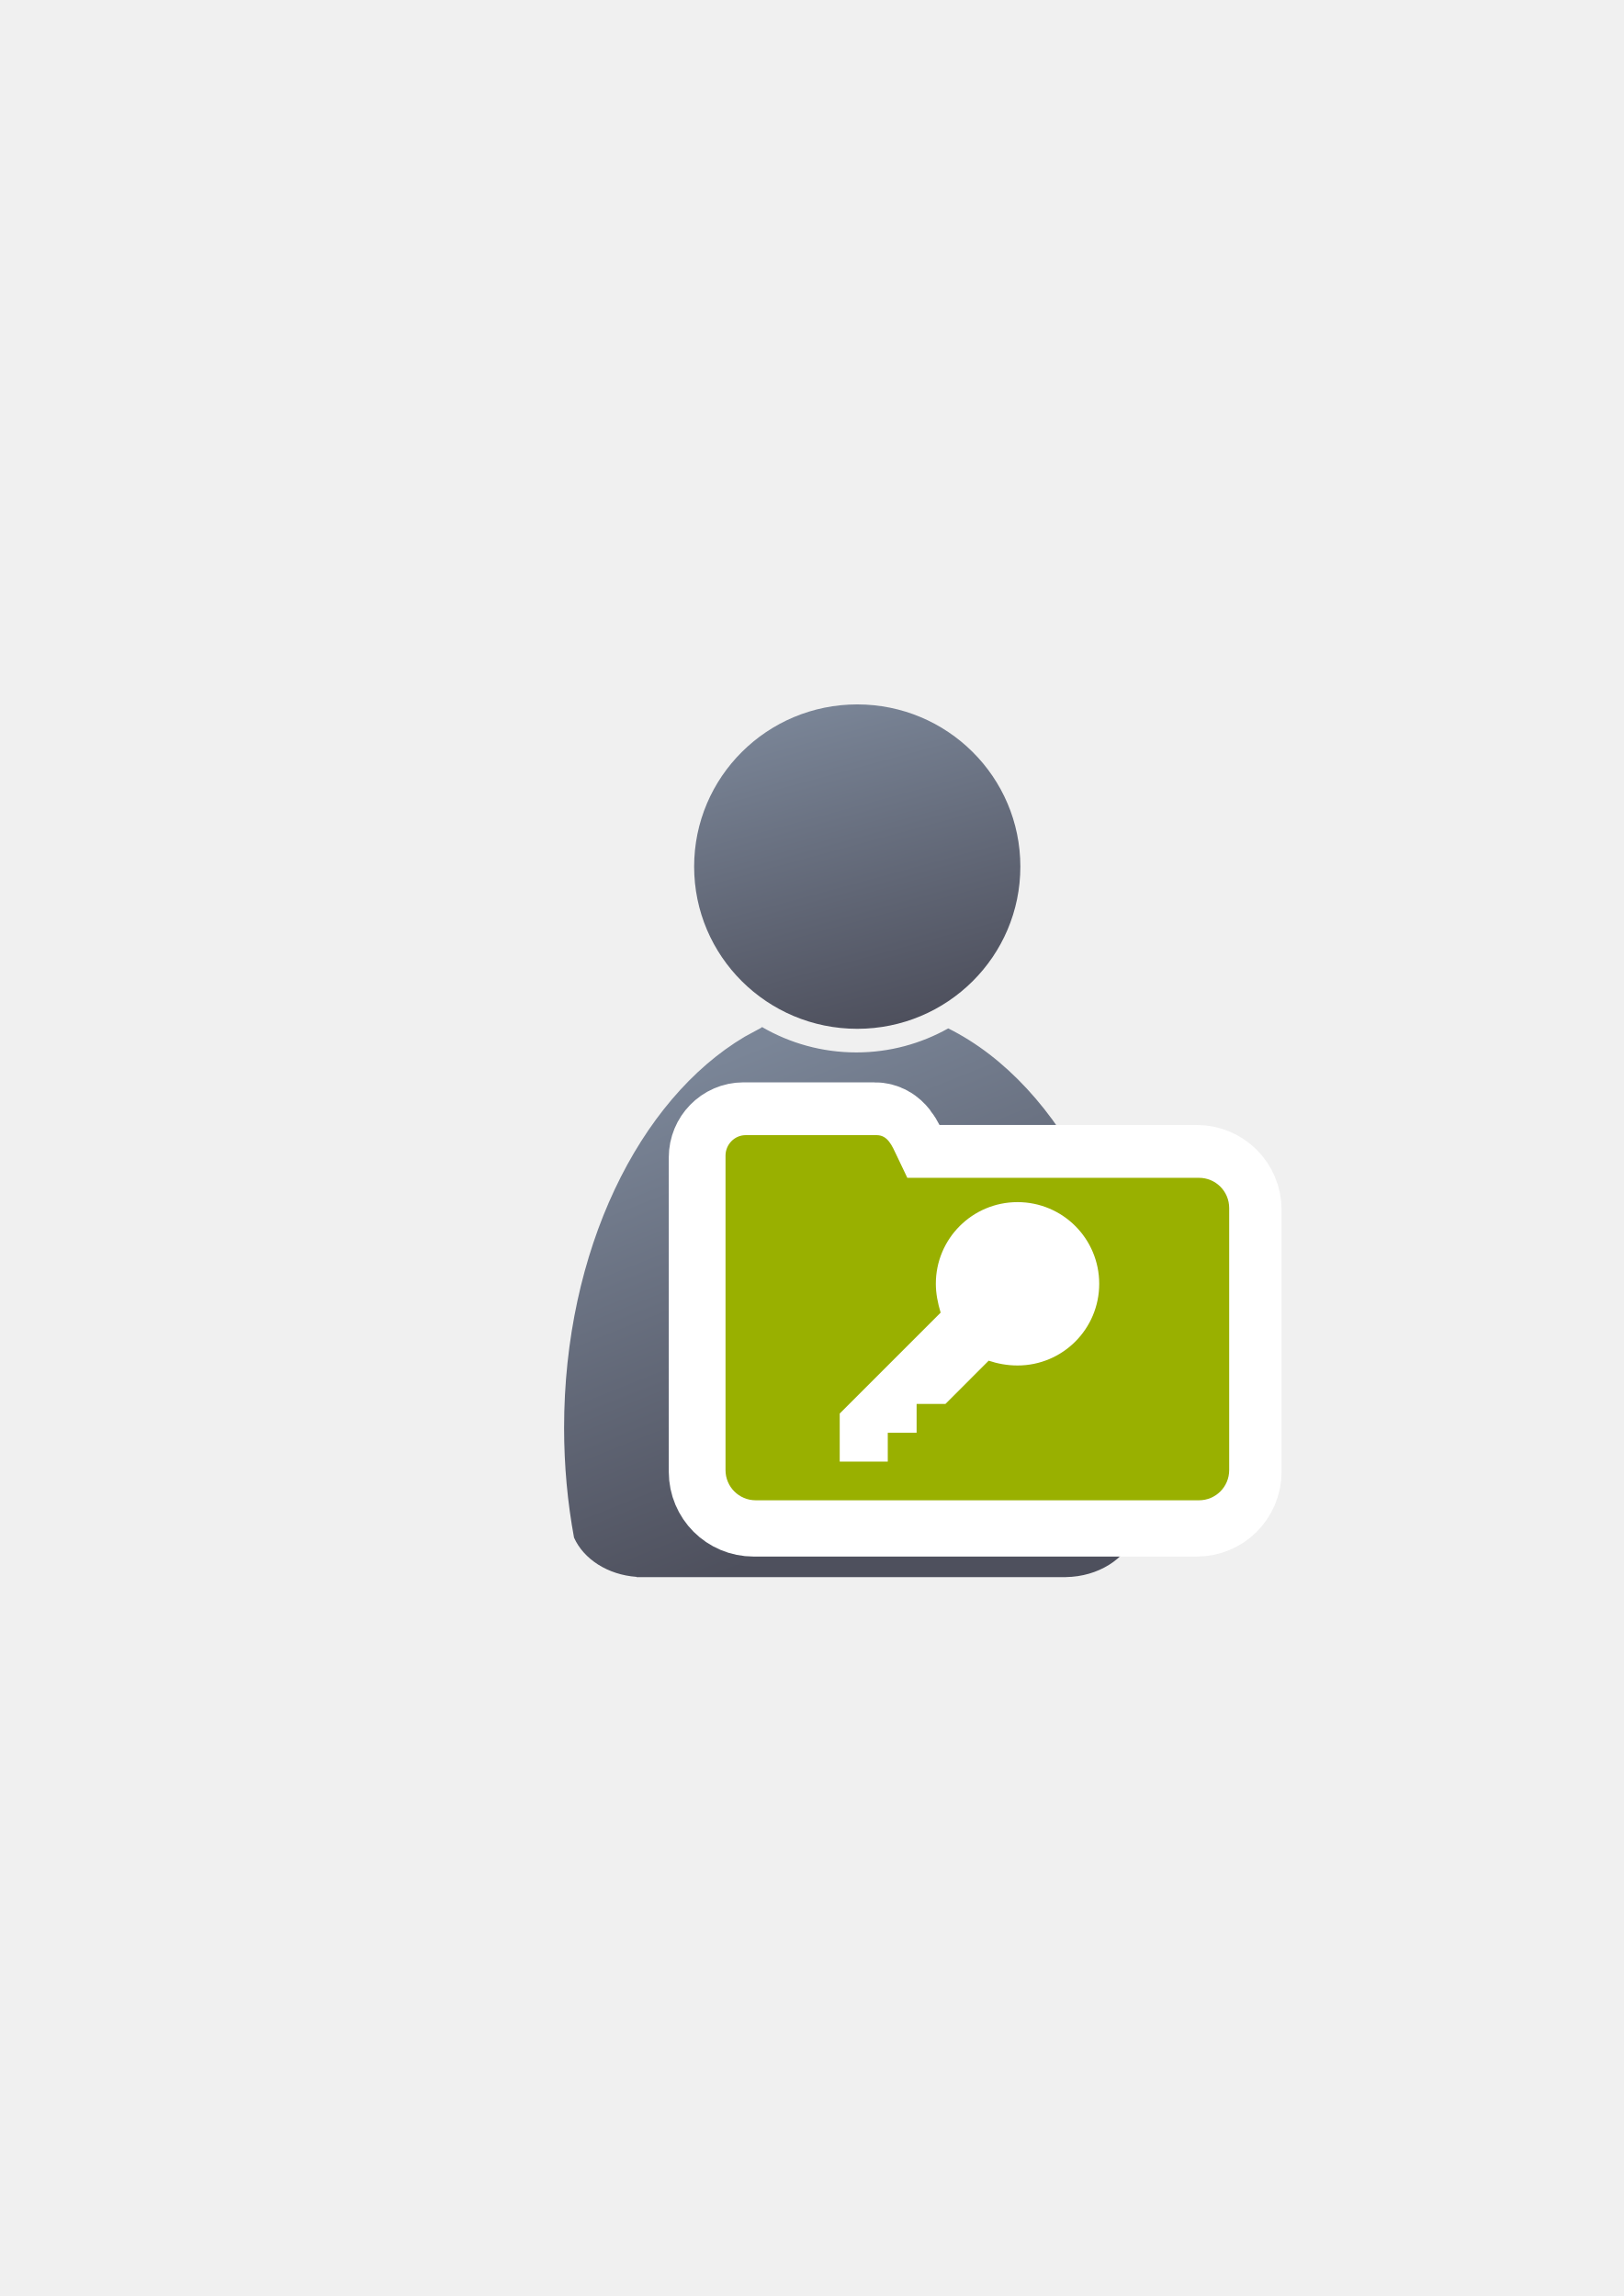
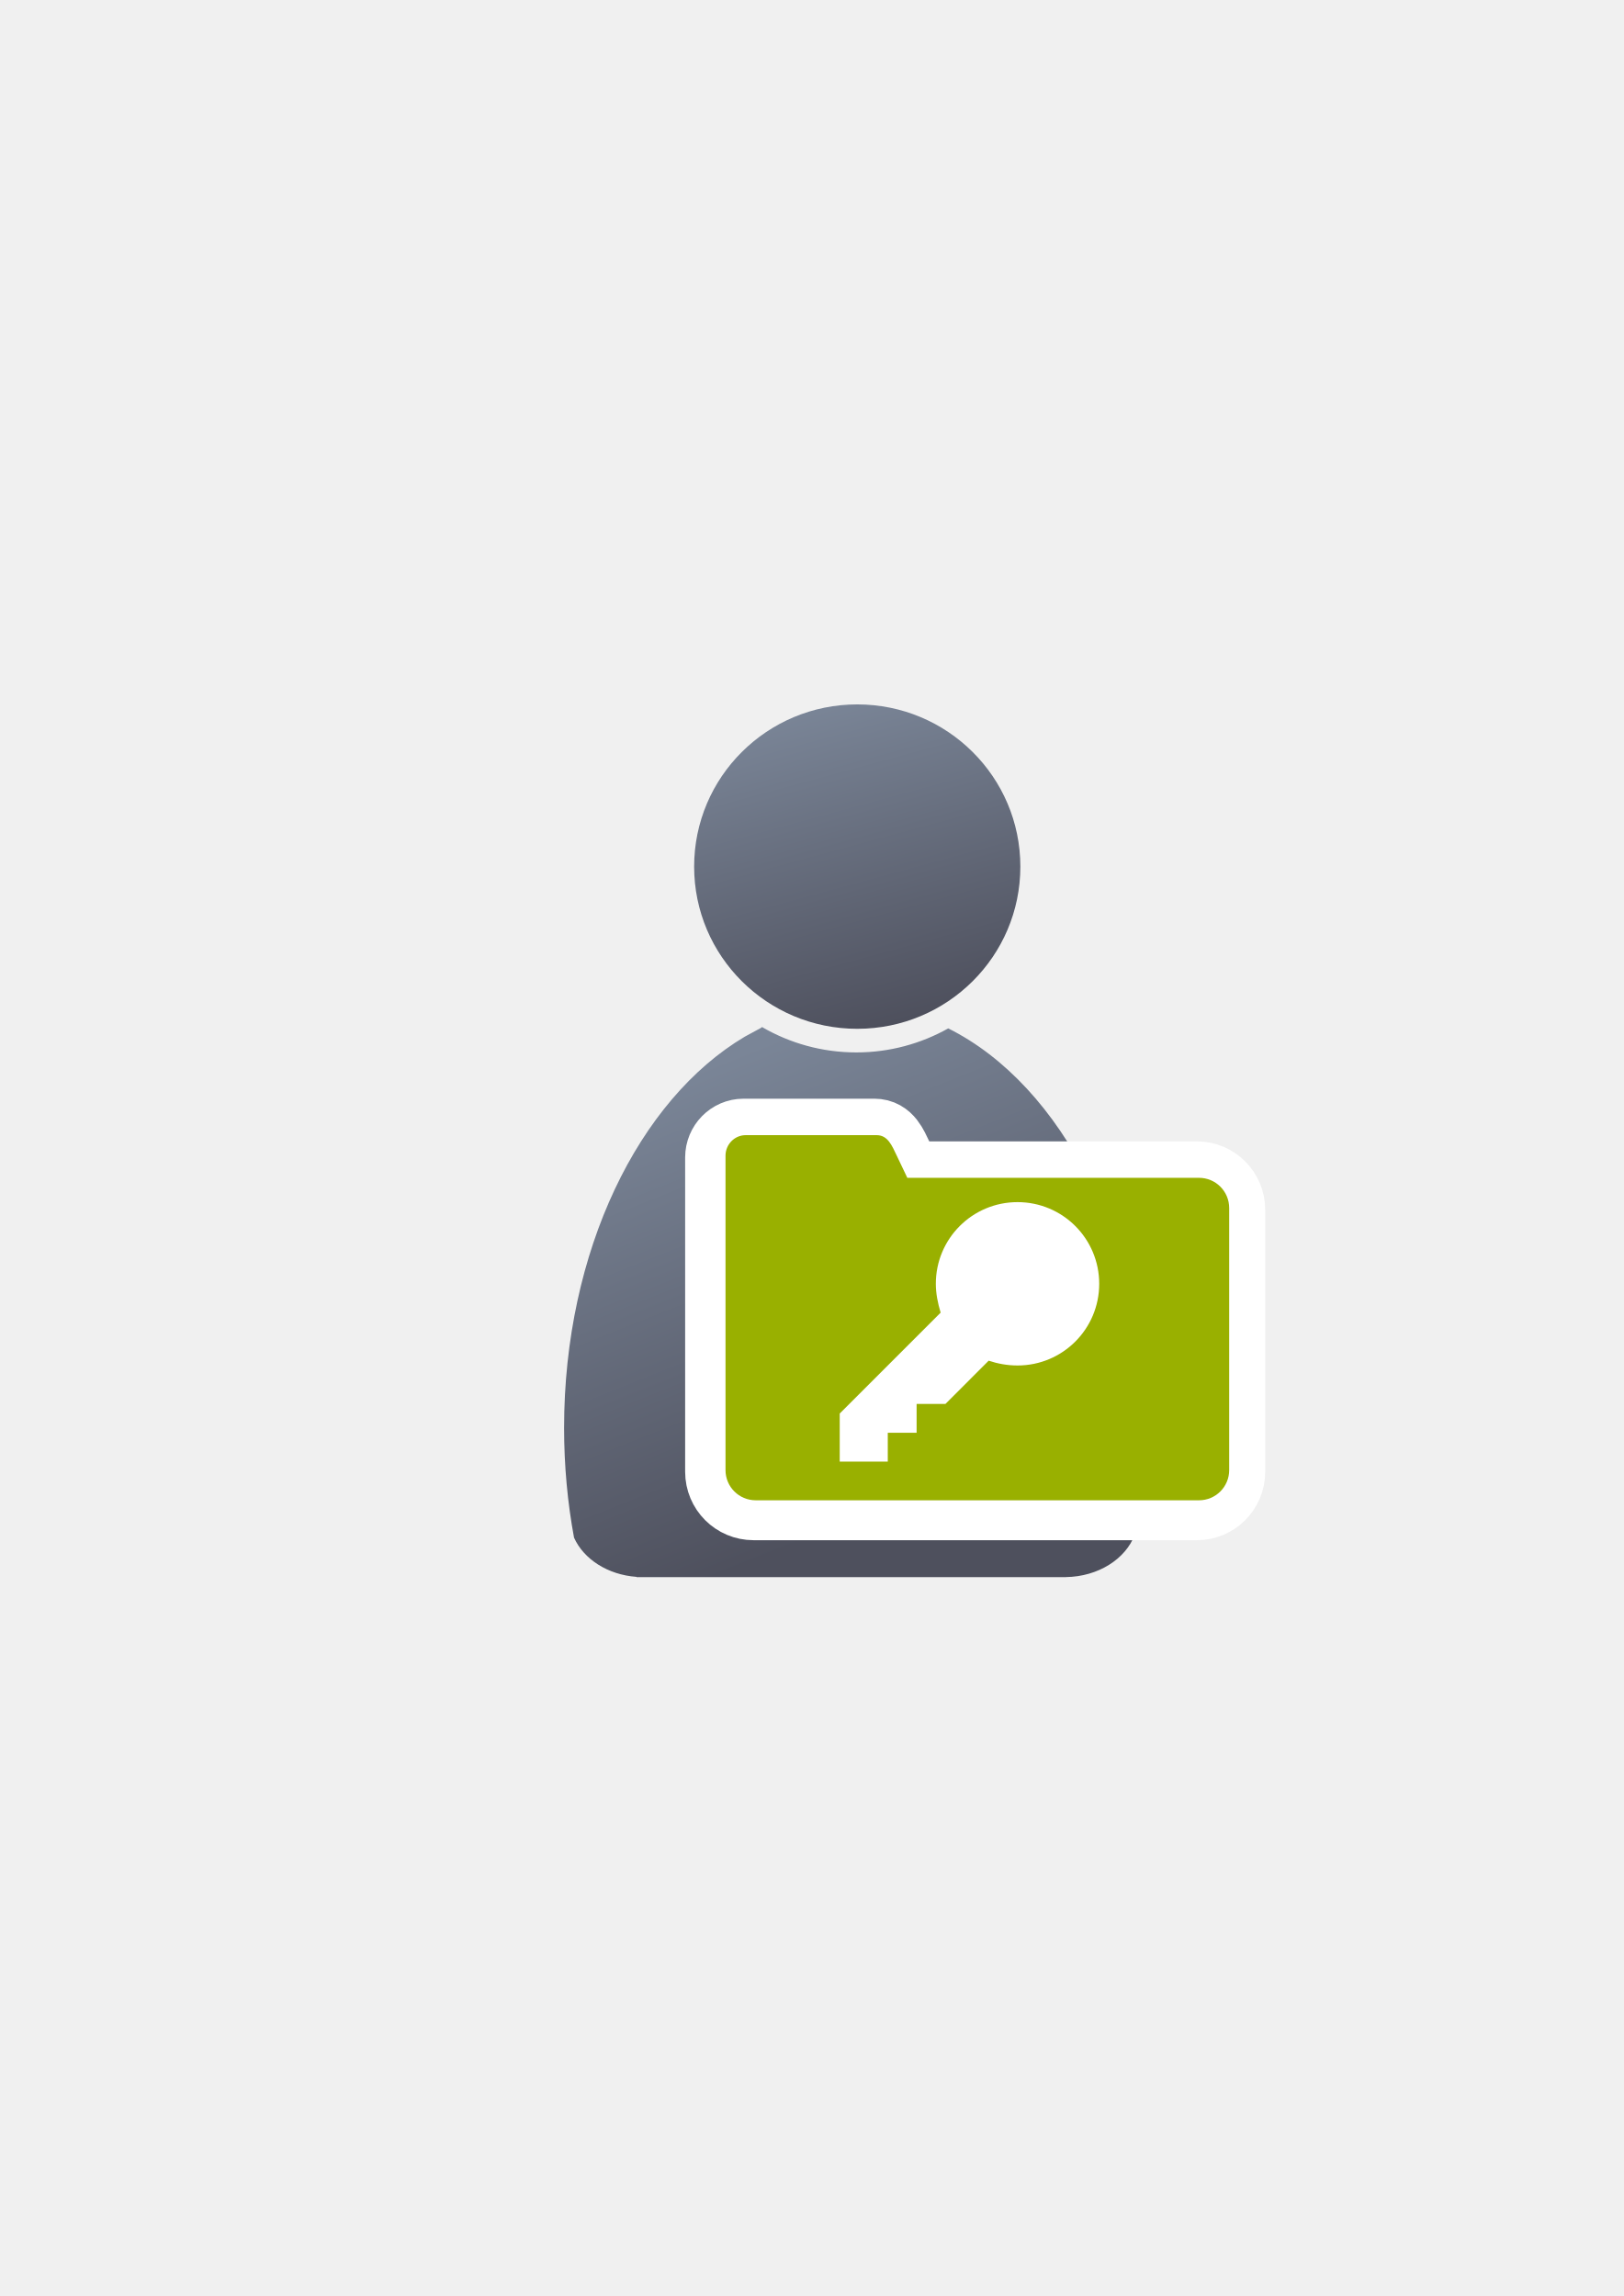
<svg xmlns="http://www.w3.org/2000/svg" xmlns:xlink="http://www.w3.org/1999/xlink" width="210mm" height="297mm" viewBox="0 0 744.094 1052.362" id="svg2" version="1.1">
  <defs id="defs4">
    <linearGradient id="linearGradient4254">
      <stop style="stop-color:#7a8597;stop-opacity:1" offset="0" id="stop4256" />
      <stop style="stop-color:#4e505d;stop-opacity:1" offset="1" id="stop4258" />
    </linearGradient>
    <linearGradient xlink:href="#linearGradient4254" id="linearGradient4260" x1="380.01" y1="330.406" x2="414.616" y2="457.181" gradientUnits="userSpaceOnUse" gradientTransform="translate(0.3700576,-0.3946611)" />
    <linearGradient xlink:href="#linearGradient4254" id="linearGradient4268" x1="358.431" y1="465.731" x2="429.966" y2="644.629" gradientUnits="userSpaceOnUse" />
    <linearGradient id="linearGradient4197">
      <stop style="stop-color:#4e505d;stop-opacity:1;" offset="0" id="stop4199" />
      <stop style="stop-color:#7a8597;stop-opacity:1" offset="1" id="stop4201" />
    </linearGradient>
    <linearGradient xlink:href="#linearGradient4197" id="linearGradient4203-0" x1="249.238" y1="681.417" x2="511.048" y2="441.422" gradientUnits="userSpaceOnUse" gradientTransform="matrix(0.6030973,0,0,0.6030973,212.2977,277.2137)" />
  </defs>
  <g id="layer1">
    <flowRoot xml:space="preserve" id="flowRoot4169" style="font-style:normal;font-weight:normal;font-size:40px;line-height:125%;font-family:sans-serif;letter-spacing:0px;word-spacing:0px;fill:#252525;fill-opacity:1;stroke:none;stroke-width:1px;stroke-linecap:butt;stroke-linejoin:miter;stroke-opacity:1">
      <flowRegion id="flowRegion4171">
        <rect id="rect4173" width="56.433" height="88.789" x="89.541" y="427.08" />
      </flowRegion>
      <flowPara id="flowPara4175" />
    </flowRoot>
    <rect style="fill:none;fill-rule:evenodd;stroke:none;stroke-width:1px;stroke-linecap:butt;stroke-linejoin:miter;stroke-opacity:1" id="rect3336" width="400" height="400" x="189.145" y="322.27" />
    <g id="g4289" transform="matrix(1.138613,0,0,1.138613,-54.60284,-53.5012)">
      <path id="path2176" d="m 354.643,460.416 c -0.117,0.104 -0.224,0.216 -0.346,0.316 l -6.543,3.545 c -42.676,25.281 -72.762,86.259 -72.762,157.469 0,15.295 1.395,30.114 3.998,44.213 3.861,8.637 13.562,14.968 25.186,15.795 l 0,0.096 172.762,0 0,-0.008 c 13.046,-0.184 24.035,-7.283 27.727,-17.016 2.47,-13.759 3.791,-28.194 3.791,-43.08 0,-74.549 -32.977,-137.884 -78.852,-160.785 -10.953,6.149 -23.578,9.678 -37.004,9.678 -13.817,10e-6 -26.787,-3.737 -37.957,-10.223 z" style="fill:url(#linearGradient4268);fill-opacity:1;stroke:none;stroke-width:41.152;stroke-linecap:round;stroke-linejoin:round;stroke-opacity:1" />
      <ellipse ry="65.293" rx="65.647" cx="392.98" cy="395.838" id="circle2187-6" style="fill:url(#linearGradient4260);fill-opacity:1;stroke:none;stroke-width:14;stroke-miterlimit:4;stroke-dasharray:none;stroke-opacity:1" />
    </g>
-     <path style="opacity:1;fill:url(#linearGradient4203-0);fill-opacity:1;stroke:#ffffff;stroke-width:50;stroke-linecap:square;stroke-linejoin:round;stroke-miterlimit:4;stroke-dasharray:none;stroke-opacity:1" d="m 340.723,521.085 c -5.115,0 -9.242,4.28 -9.242,9.398 l 0,24.017 0,6.466 0,113.62 c 0,7.676 6.177,13.856 13.849,13.856 l 203.122,0 c 7.672,0 13.849,-6.18 13.849,-13.856 l 0,-120.087 c 0,-7.676 -6.177,-13.856 -13.849,-13.856 l -133.656,0 -4.836,-10.161 c -2.199,-4.62 -4.108,-9.398 -9.223,-9.398 z" id="rect4182-6" />
+     <path style="opacity:1;fill:url(#linearGradient4203-0);fill-opacity:1;stroke:#ffffff;stroke-width:35;stroke-linecap:square;stroke-linejoin:round;stroke-miterlimit:4;stroke-dasharray:none;stroke-opacity:1" d="m 340.723,521.085 c -5.115,0 -9.242,4.28 -9.242,9.398 l 0,24.017 0,6.466 0,113.62 c 0,7.676 6.177,13.856 13.849,13.856 l 203.122,0 c 7.672,0 13.849,-6.18 13.849,-13.856 l 0,-120.087 c 0,-7.676 -6.177,-13.856 -13.849,-13.856 l -133.656,0 -4.836,-10.161 c -2.199,-4.62 -4.108,-9.398 -9.223,-9.398 z" id="rect4182-6" />
    <path style="opacity:1;fill:#99b000;fill-opacity:1;stroke:none;stroke-width:0;stroke-linecap:square;stroke-linejoin:round;stroke-miterlimit:4;stroke-dasharray:none;stroke-opacity:1" d="m 341.722,520.293 c -5.115,0 -9.242,4.28 -9.242,9.398 l 0,24.017 0,6.466 0,113.62 c 0,7.676 6.177,13.856 13.849,13.856 l 203.122,0 c 7.672,0 13.849,-6.18 13.849,-13.856 l 0,-120.087 c 0,-7.676 -6.177,-13.856 -13.849,-13.856 l -133.656,0 -4.836,-10.161 c -2.199,-4.62 -4.108,-9.398 -9.223,-9.398 z" id="rect4182" />
-     <g id="g3-2" transform="matrix(0.237355,0,0,0.237355,404.718,580.0802)" style="fill:#99b000;stroke:#ffffff;stroke-width:50;stroke-miterlimit:4;stroke-dasharray:none;stroke-opacity:1;stroke-linejoin:round" />
+     <g id="g3-2" transform="matrix(0.237355,0,0,0.237355,404.718,580.0802)" style="fill:#99b000;stroke:#ffffff;stroke-width:35;stroke-miterlimit:4;stroke-dasharray:none;stroke-opacity:1;stroke-linejoin:round" />
    <g id="g3" transform="matrix(0.237355,0,0,0.237355,404.542,580.6083)" style="fill:#99b000" />
    <path style="fill:#ffffff" d="m 466.3,550.991 c -20.7,0 -37.437,16.737 -37.437,37.437 0,4.404 0.881,8.807 2.202,13.212 l -46.246,46.246 0,22.021 22.023,0 0,-13.214 13.212,0 0,-13.212 13.214,0 19.818,-19.818 c 3.964,1.321 8.369,2.2 13.214,2.2 20.7,0 37.435,-16.735 37.435,-37.435 0,-20.7 -16.734,-37.437 -37.435,-37.437 z" id="path5" />
  </g>
</svg>
